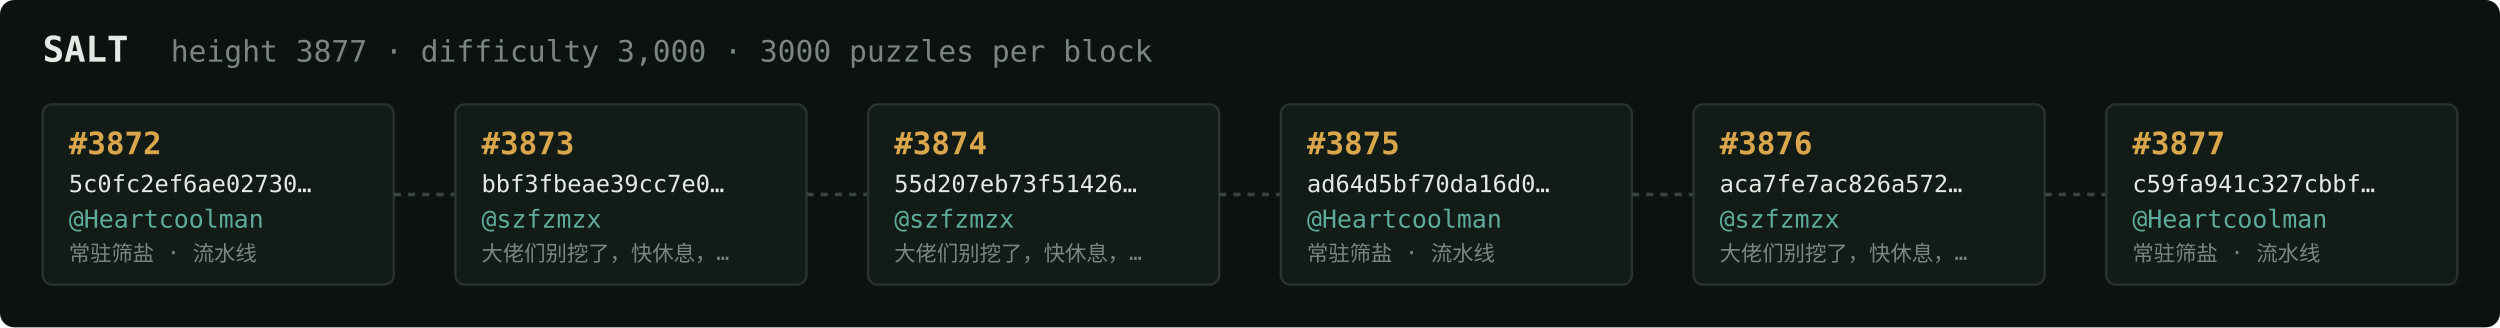
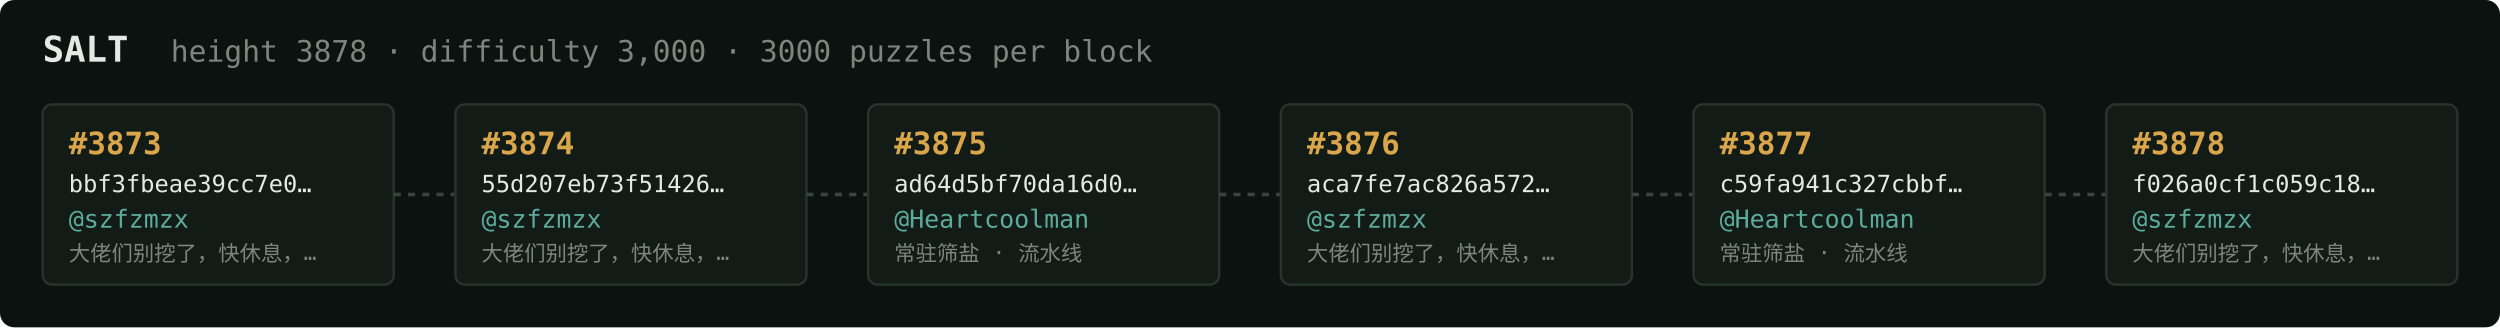
<svg xmlns="http://www.w3.org/2000/svg" width="1054" height="138" viewBox="0 0 1054 138" font-family="ui-monospace,SFMono-Regular,Menlo,monospace">
  <rect fill="#0c1210" width="1054" height="138" rx="6" />
  <text x="18" y="26" fill="#e5e9e3" font-size="15" font-weight="700">SALT</text>
-   <text x="72" y="26" fill="#7a867f" font-size="12.5">height 3877 · difficulty 3,000 · 3000 puzzles per block</text>
+   <text x="72" y="26" fill="#7a867f" font-size="12.5">height 3878 · difficulty 3,000 · 3000 puzzles per block</text>
  <rect x="18" y="44" width="148" height="76" rx="4" fill="#131b17" stroke="#28332e" stroke-width="1" />
-   <text x="29" y="65" fill="#d9a64c" font-size="13" font-weight="700">#3872</text>
-   <text x="29" y="81" fill="#e5e9e3" font-size="10">5c0fc2ef6ae02730…</text>
-   <text x="29" y="96" fill="#5cab9b" font-size="10.5">@Heartcoolman</text>
-   <text x="29" y="110" fill="#7a867f" font-size="9">常驻筛盐 · 流水线</text>
+   <text x="29" y="65" fill="#d9a64c" font-size="13" font-weight="700">#3873</text>
+   <text x="29" y="81" fill="#e5e9e3" font-size="10">bbf3fbeae39cc7e0…</text>
+   <text x="29" y="96" fill="#5cab9b" font-size="10.5">@szfzmzx</text>
+   <text x="29" y="110" fill="#7a867f" font-size="9">大佬们别挖了，快休息，…</text>
  <line x1="166" y1="82.0" x2="192" y2="82.0" stroke="#38443e" stroke-width="1.5" stroke-dasharray="3 3" />
  <rect x="192" y="44" width="148" height="76" rx="4" fill="#131b17" stroke="#28332e" stroke-width="1" />
-   <text x="203" y="65" fill="#d9a64c" font-size="13" font-weight="700">#3873</text>
-   <text x="203" y="81" fill="#e5e9e3" font-size="10">bbf3fbeae39cc7e0…</text>
+   <text x="203" y="65" fill="#d9a64c" font-size="13" font-weight="700">#3874</text>
+   <text x="203" y="81" fill="#e5e9e3" font-size="10">55d207eb73f51426…</text>
  <text x="203" y="96" fill="#5cab9b" font-size="10.5">@szfzmzx</text>
  <text x="203" y="110" fill="#7a867f" font-size="9">大佬们别挖了，快休息，…</text>
  <line x1="340" y1="82.0" x2="366" y2="82.0" stroke="#38443e" stroke-width="1.5" stroke-dasharray="3 3" />
  <rect x="366" y="44" width="148" height="76" rx="4" fill="#131b17" stroke="#28332e" stroke-width="1" />
-   <text x="377" y="65" fill="#d9a64c" font-size="13" font-weight="700">#3874</text>
-   <text x="377" y="81" fill="#e5e9e3" font-size="10">55d207eb73f51426…</text>
-   <text x="377" y="96" fill="#5cab9b" font-size="10.5">@szfzmzx</text>
-   <text x="377" y="110" fill="#7a867f" font-size="9">大佬们别挖了，快休息，…</text>
+   <text x="377" y="65" fill="#d9a64c" font-size="13" font-weight="700">#3875</text>
+   <text x="377" y="81" fill="#e5e9e3" font-size="10">ad64d5bf70da16d0…</text>
+   <text x="377" y="96" fill="#5cab9b" font-size="10.5">@Heartcoolman</text>
+   <text x="377" y="110" fill="#7a867f" font-size="9">常驻筛盐 · 流水线</text>
  <line x1="514" y1="82.0" x2="540" y2="82.0" stroke="#38443e" stroke-width="1.5" stroke-dasharray="3 3" />
  <rect x="540" y="44" width="148" height="76" rx="4" fill="#131b17" stroke="#28332e" stroke-width="1" />
-   <text x="551" y="65" fill="#d9a64c" font-size="13" font-weight="700">#3875</text>
-   <text x="551" y="81" fill="#e5e9e3" font-size="10">ad64d5bf70da16d0…</text>
-   <text x="551" y="96" fill="#5cab9b" font-size="10.5">@Heartcoolman</text>
-   <text x="551" y="110" fill="#7a867f" font-size="9">常驻筛盐 · 流水线</text>
+   <text x="551" y="65" fill="#d9a64c" font-size="13" font-weight="700">#3876</text>
+   <text x="551" y="81" fill="#e5e9e3" font-size="10">aca7fe7ac826a572…</text>
+   <text x="551" y="96" fill="#5cab9b" font-size="10.5">@szfzmzx</text>
+   <text x="551" y="110" fill="#7a867f" font-size="9">大佬们别挖了，快休息，…</text>
  <line x1="688" y1="82.0" x2="714" y2="82.0" stroke="#38443e" stroke-width="1.5" stroke-dasharray="3 3" />
  <rect x="714" y="44" width="148" height="76" rx="4" fill="#131b17" stroke="#28332e" stroke-width="1" />
-   <text x="725" y="65" fill="#d9a64c" font-size="13" font-weight="700">#3876</text>
-   <text x="725" y="81" fill="#e5e9e3" font-size="10">aca7fe7ac826a572…</text>
-   <text x="725" y="96" fill="#5cab9b" font-size="10.5">@szfzmzx</text>
-   <text x="725" y="110" fill="#7a867f" font-size="9">大佬们别挖了，快休息，…</text>
+   <text x="725" y="65" fill="#d9a64c" font-size="13" font-weight="700">#3877</text>
+   <text x="725" y="81" fill="#e5e9e3" font-size="10">c59fa941c327cbbf…</text>
+   <text x="725" y="96" fill="#5cab9b" font-size="10.5">@Heartcoolman</text>
+   <text x="725" y="110" fill="#7a867f" font-size="9">常驻筛盐 · 流水线</text>
  <line x1="862" y1="82.0" x2="888" y2="82.0" stroke="#38443e" stroke-width="1.5" stroke-dasharray="3 3" />
  <rect x="888" y="44" width="148" height="76" rx="4" fill="#131b17" stroke="#28332e" stroke-width="1" />
-   <text x="899" y="65" fill="#d9a64c" font-size="13" font-weight="700">#3877</text>
-   <text x="899" y="81" fill="#e5e9e3" font-size="10">c59fa941c327cbbf…</text>
-   <text x="899" y="96" fill="#5cab9b" font-size="10.5">@Heartcoolman</text>
-   <text x="899" y="110" fill="#7a867f" font-size="9">常驻筛盐 · 流水线</text>
+   <text x="899" y="65" fill="#d9a64c" font-size="13" font-weight="700">#3878</text>
+   <text x="899" y="81" fill="#e5e9e3" font-size="10">f026a0cf1c059c18…</text>
+   <text x="899" y="96" fill="#5cab9b" font-size="10.5">@szfzmzx</text>
+   <text x="899" y="110" fill="#7a867f" font-size="9">大佬们别挖了，快休息，…</text>
</svg>
